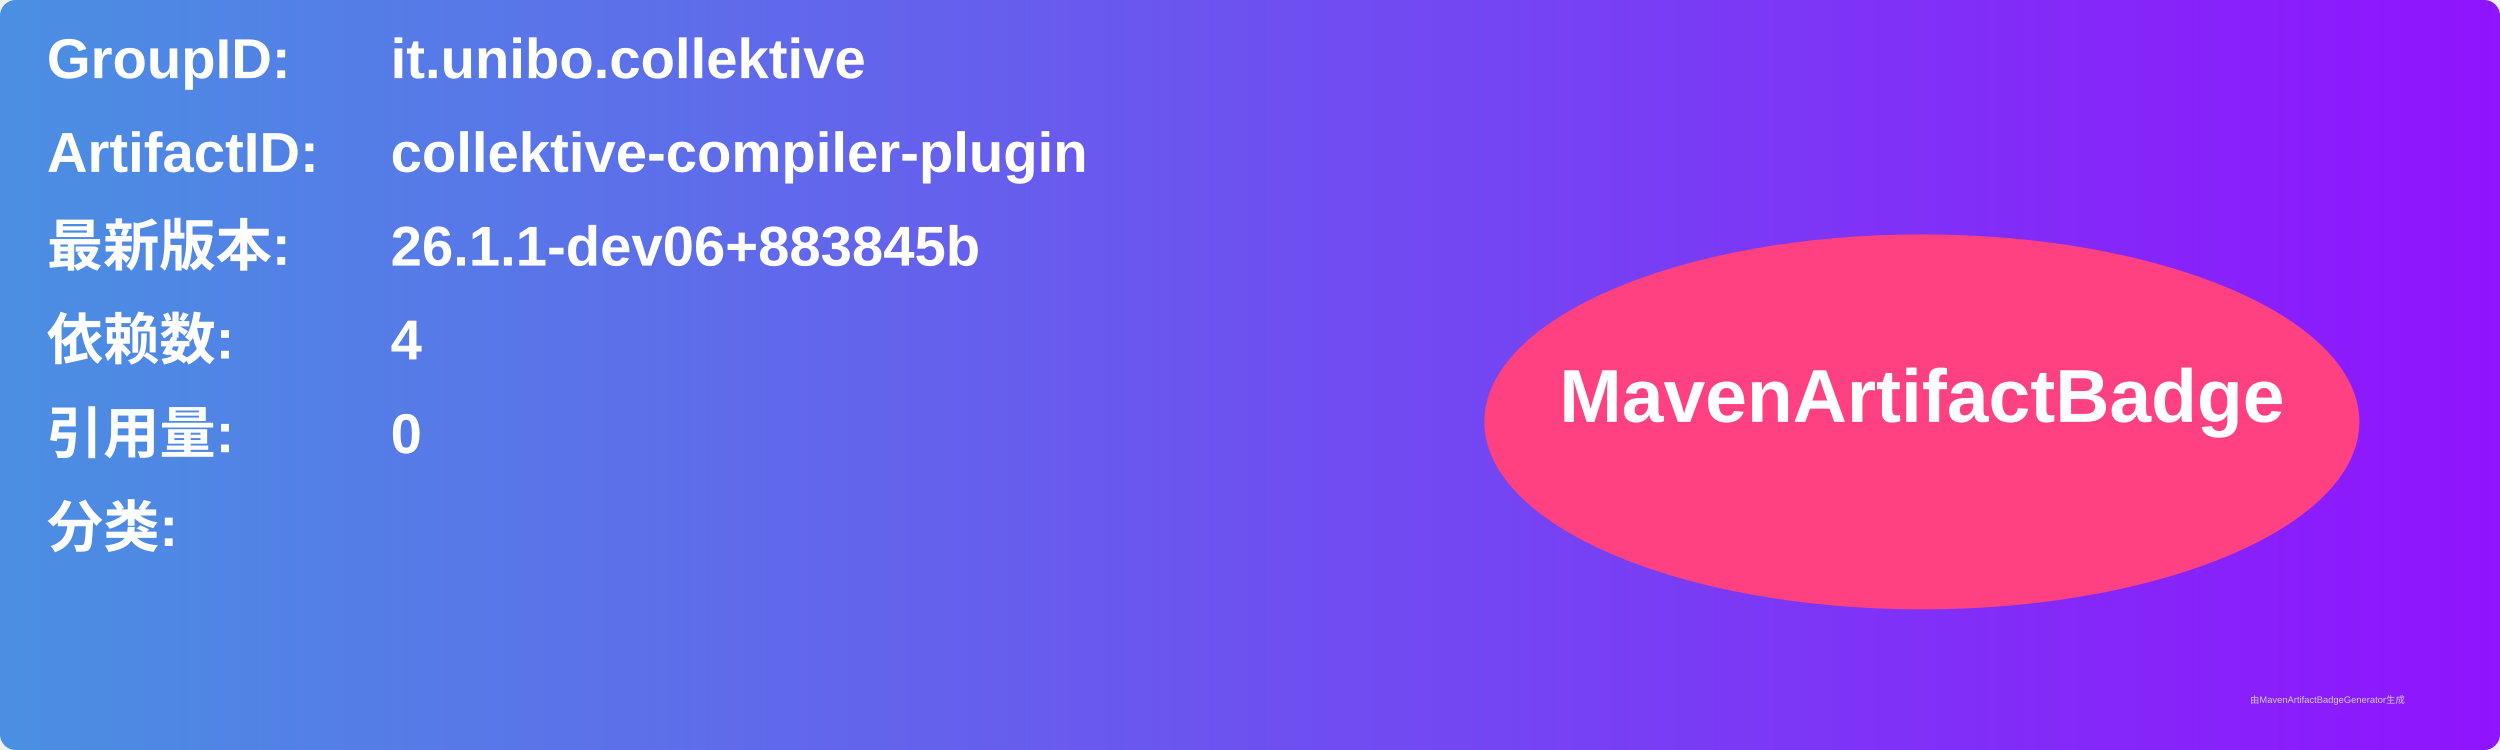
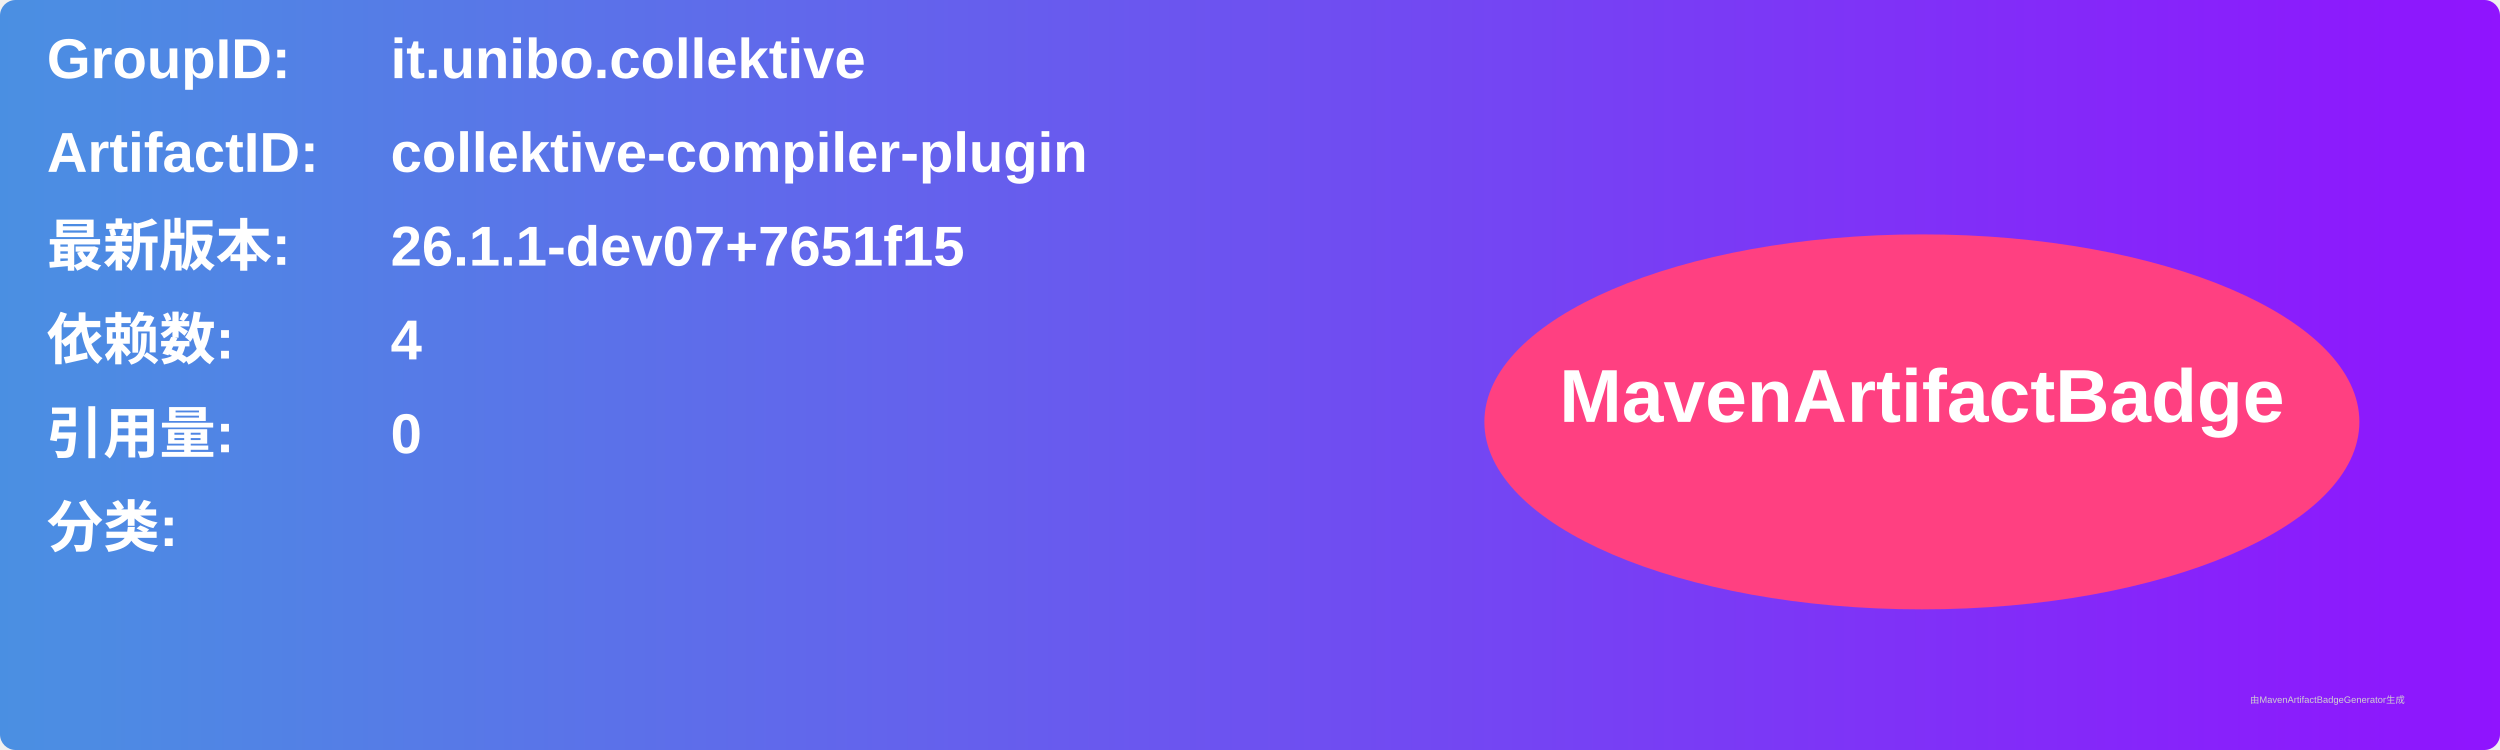
<svg xmlns="http://www.w3.org/2000/svg" width="800" height="240" viewBox="0 0 800 240">
  <linearGradient id="grad" x1="0%" y1="0%" x2="100%" y2="0%">
    <stop offset="0%" stop-color="#4a90e2" />
    <stop offset="100%" stop-color="#9013fe" />
  </linearGradient>
  <rect width="100%" height="100%" rx="5" ry="5" fill="url(#grad)" />
  <g transform="translate(15, 15)">
    <text x="0" y="10" font-family="Arial" font-size="18" fill="white" font-weight="bold" width="260">GroupID:</text>
    <text x="110" y="10" font-family="Arial" font-size="18" fill="white" font-weight="bold" width="460">it.unibo.collektive</text>
    <text x="0" y="40" font-family="Arial" font-size="18" fill="white" font-weight="bold" width="260">ArtifactID:</text>
    <text x="110" y="40" font-family="Arial" font-size="18" fill="white" font-weight="bold" width="460">collektive-compiler-plugin</text>
    <text x="0" y="70" font-family="Arial" font-size="18" fill="white" font-weight="bold">最新版本:</text>
    <text x="110" y="70" font-family="Arial" font-size="18" fill="white" font-weight="bold">
-       <tspan font-weight="bold">26.1.1-dev06+883845b</tspan>
+       <tspan font-weight="bold">26.1.1-dev07+7651f15</tspan>
    </text>
    <text x="0" y="100" font-family="Arial" font-size="18" fill="white" font-weight="bold">依赖数: </text>
    <text x="110" y="100" font-family="Arial" font-size="18" fill="white">
      <tspan font-weight="bold">4</tspan>
    </text>
    <text x="0" y="130" font-family="Arial" font-size="18" fill="white" font-weight="bold">引用量: </text>
    <text x="110" y="130" font-family="Arial" font-size="18" fill="white">
      <tspan font-weight="bold">0</tspan>
    </text>
    <text x="0" y="160" font-family="Arial" font-size="18" fill="white" font-weight="bold">分类:</text>
    <text x="10" y="190" font-family="Arial" font-size="10" fill="white">
      <tspan font-weight="bold" />
    </text>
    <ellipse cx="600" cy="120" rx="140" ry="60" fill="#ff4081" />
    <text x="600" y="120" text-anchor="middle" font-family="Arial" font-size="24" fill="white" font-weight="bold">MavenArtifactBadge</text>
  </g>
  <text x="720" y="225" font-family="Arial" font-size="3" fill="#d0d0d0">由MavenArtifactBadgeGenerator生成</text>
</svg>
